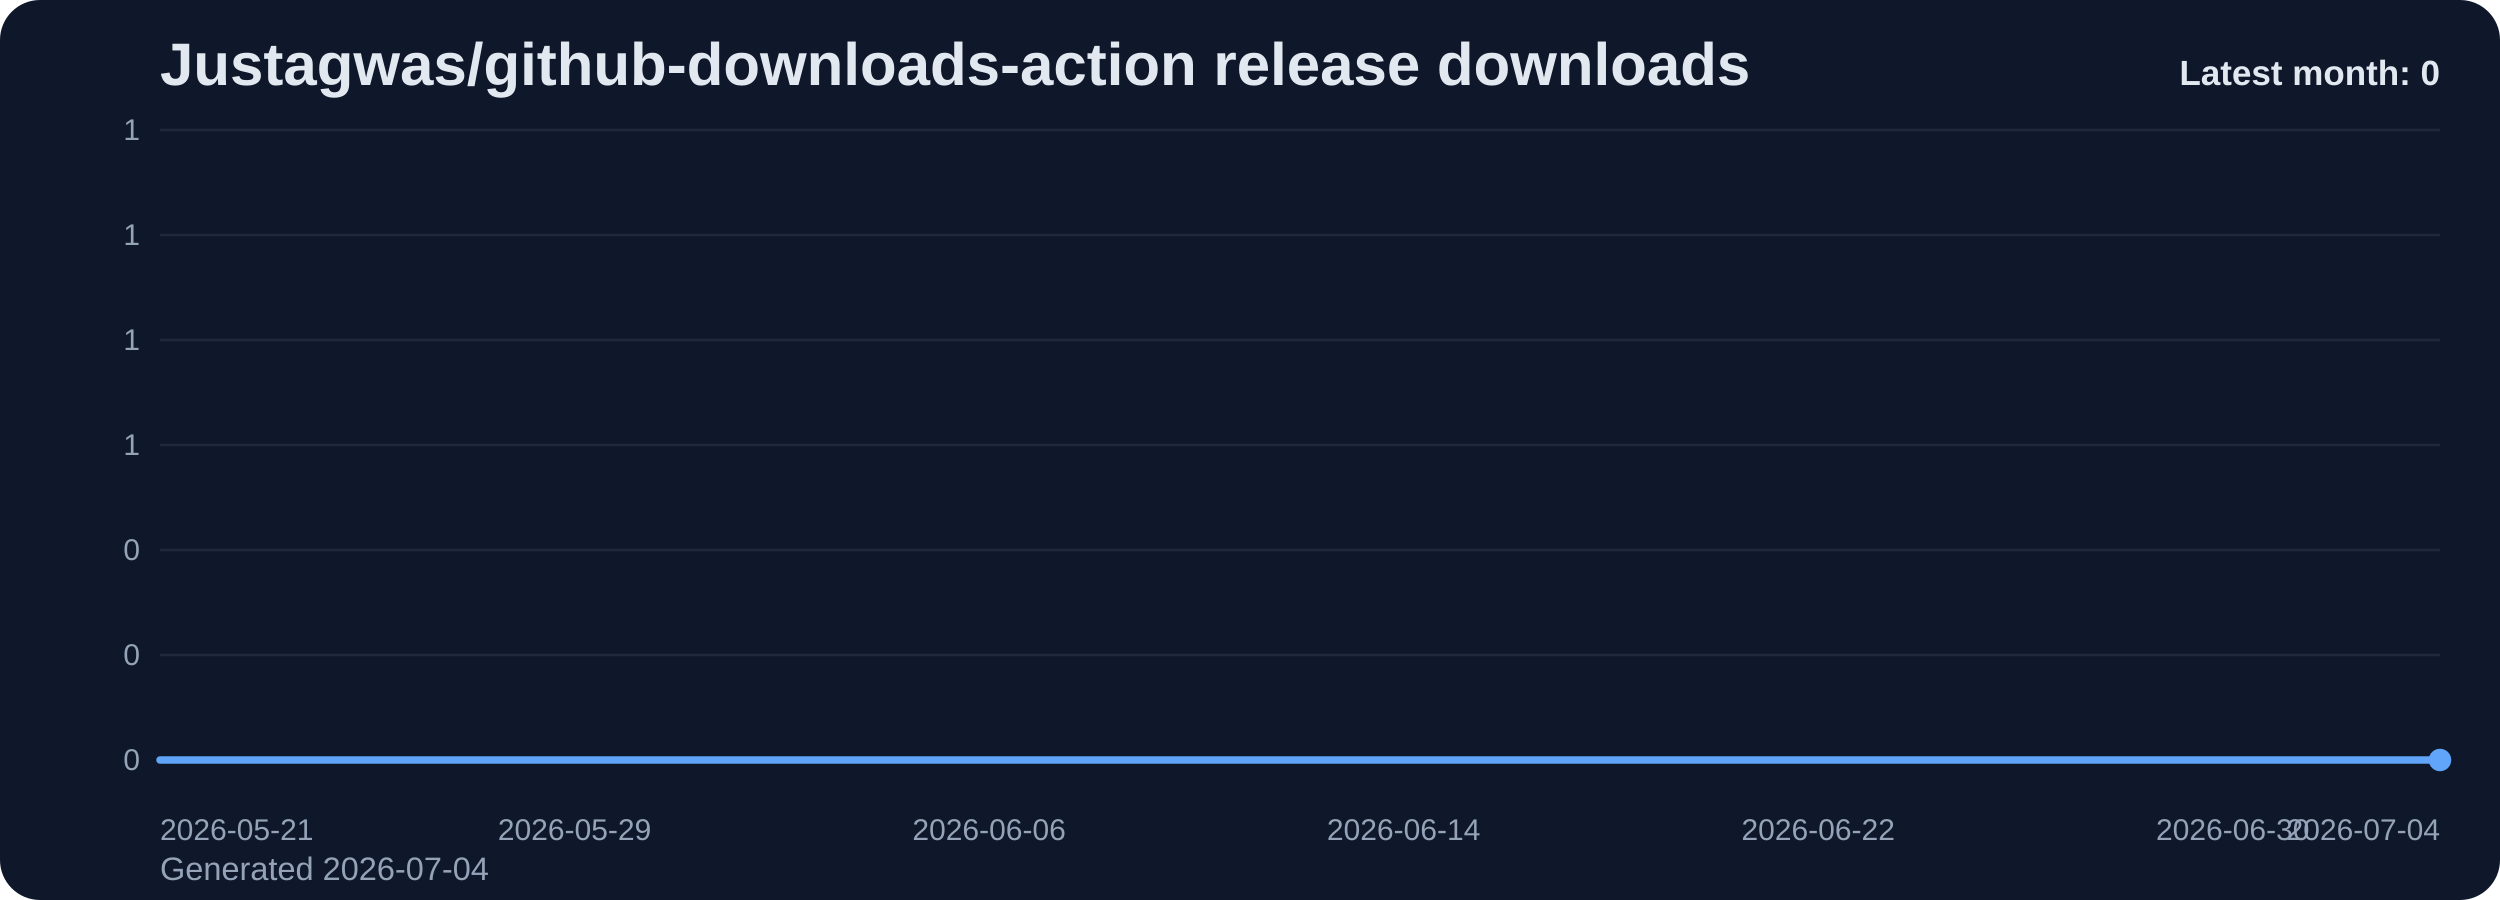
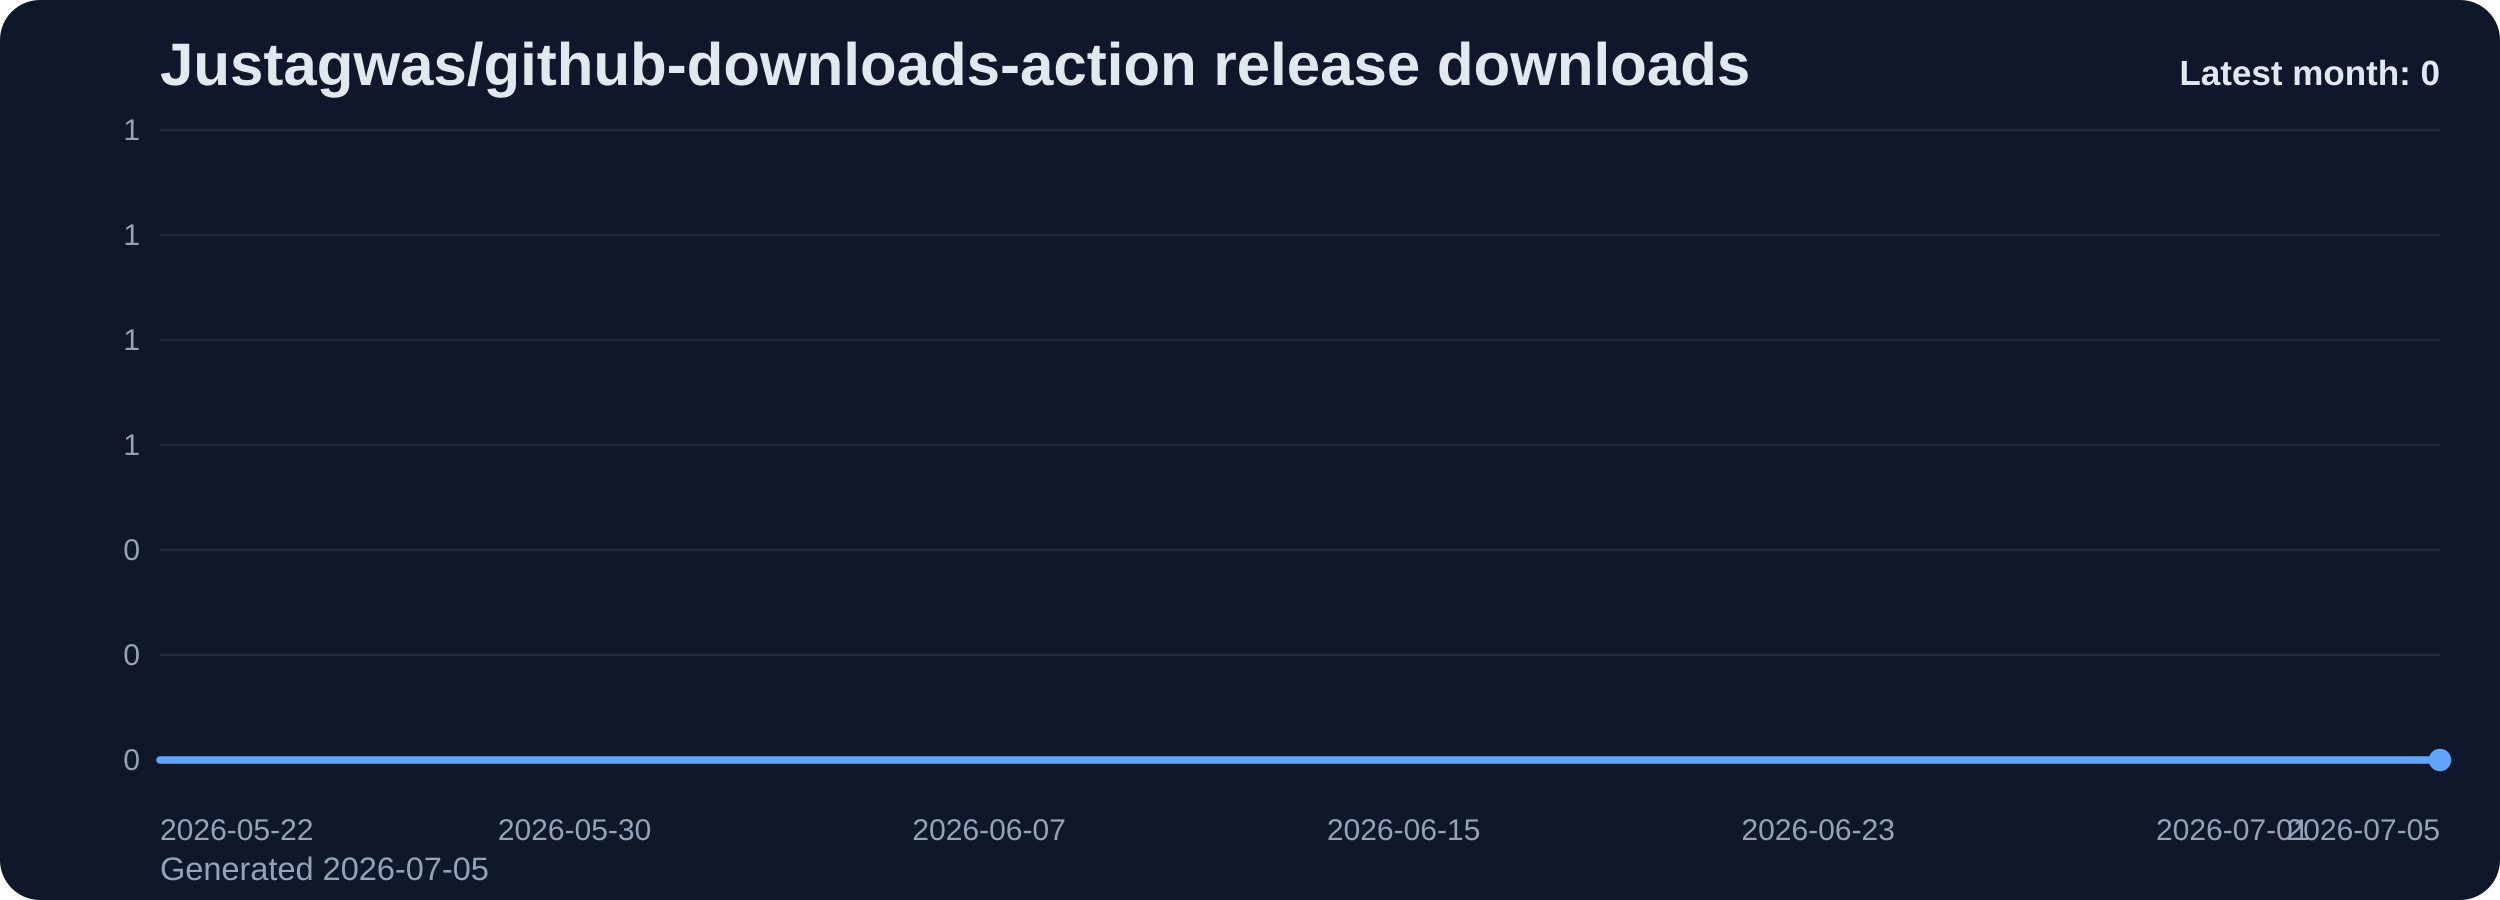
<svg xmlns="http://www.w3.org/2000/svg" viewBox="0 0 1000 360" role="img" aria-label="Justagwas/github-downloads-action release downloads chart">
  <defs>
    <linearGradient id="fill-monthly-slate" x1="0" y1="0" x2="0" y2="1">
      <stop offset="0%" stop-color="#60a5fa" stop-opacity="0.32" />
      <stop offset="100%" stop-color="#60a5fa" stop-opacity="0.05" />
    </linearGradient>
    <style>
      .bg { fill: #0f172a; }
      .title { font: 700 24px Arial, sans-serif; fill: #e2e8f0; }
      .sub { font: 400 13px Arial, sans-serif; fill: #94a3b8; }
      .grid { stroke: #1e293b; stroke-width: 1; }
      .axis { font: 400 12px Arial, sans-serif; fill: #94a3b8; }
      .line { fill: none; stroke: #60a5fa; stroke-width: 3; stroke-linecap: round; stroke-linejoin: round; }
      .dot { fill: #60a5fa; }
      .value { font: 600 11px Arial, sans-serif; fill: #cbd5e1; }
      .latest { font: 700 14px Arial, sans-serif; fill: #e2e8f0; }
    </style>
  </defs>
  <rect class="bg" x="0" y="0" width="1000" height="360" rx="16" />
  <text class="title" x="64" y="34">Justagwas/github-downloads-action release downloads</text>
-   <text class="sub" x="64" y="352">Generated 2026-07-04</text>
+   <text class="sub" x="64" y="352">Generated 2026-07-05</text>
  <line x1="64" y1="52.00" x2="976" y2="52.00" class="grid" />
  <text x="56" y="56.00" text-anchor="end" class="axis">1</text>
  <line x1="64" y1="94.00" x2="976" y2="94.00" class="grid" />
  <text x="56" y="98.00" text-anchor="end" class="axis">1</text>
  <line x1="64" y1="136.00" x2="976" y2="136.00" class="grid" />
  <text x="56" y="140.00" text-anchor="end" class="axis">1</text>
  <line x1="64" y1="178.00" x2="976" y2="178.00" class="grid" />
  <text x="56" y="182.00" text-anchor="end" class="axis">1</text>
  <line x1="64" y1="220.00" x2="976" y2="220.00" class="grid" />
  <text x="56" y="224.00" text-anchor="end" class="axis">0</text>
  <line x1="64" y1="262.00" x2="976" y2="262.00" class="grid" />
  <text x="56" y="266.00" text-anchor="end" class="axis">0</text>
  <line x1="64" y1="304.00" x2="976" y2="304.00" class="grid" />
  <text x="56" y="308.00" text-anchor="end" class="axis">0</text>
  <path d="M 64.00 304 L 64.00 304.00 L 84.73 304.00 L 105.45 304.00 L 126.18 304.00 L 146.91 304.00 L 167.64 304.00 L 188.36 304.00 L 209.09 304.00 L 229.82 304.00 L 250.55 304.00 L 271.27 304.00 L 292.00 304.00 L 312.73 304.00 L 333.45 304.00 L 354.18 304.00 L 374.91 304.00 L 395.64 304.00 L 416.36 304.00 L 437.09 304.00 L 457.82 304.00 L 478.55 304.00 L 499.27 304.00 L 520.00 304.00 L 540.73 304.00 L 561.45 304.00 L 582.18 304.00 L 602.91 304.00 L 623.64 304.00 L 644.36 304.00 L 665.09 304.00 L 685.82 304.00 L 706.55 304.00 L 727.27 304.00 L 748.00 304.00 L 768.73 304.00 L 789.45 304.00 L 810.18 304.00 L 830.91 304.00 L 851.64 304.00 L 872.36 304.00 L 893.09 304.00 L 913.82 304.00 L 934.55 304.00 L 955.27 304.00 L 976.00 304.00 L 976.00 304 Z" fill="url(#fill-monthly-slate)" />
  <polyline class="line" points="64.00,304.00 84.73,304.00 105.45,304.00 126.18,304.00 146.91,304.00 167.64,304.00 188.36,304.00 209.09,304.00 229.82,304.00 250.55,304.00 271.27,304.00 292.00,304.00 312.73,304.00 333.45,304.00 354.18,304.00 374.91,304.00 395.64,304.00 416.36,304.00 437.09,304.00 457.82,304.00 478.55,304.00 499.27,304.00 520.00,304.00 540.73,304.00 561.45,304.00 582.18,304.00 602.91,304.00 623.64,304.00 644.36,304.00 665.09,304.00 685.82,304.00 706.55,304.00 727.27,304.00 748.00,304.00 768.73,304.00 789.45,304.00 810.18,304.00 830.91,304.00 851.64,304.00 872.36,304.00 893.09,304.00 913.82,304.00 934.55,304.00 955.27,304.00 976.00,304.00" />
  <circle class="dot" cx="976.00" cy="304.00" r="4.5" />
-   <text class="axis" x="64.00" y="336" text-anchor="start">2026-05-21</text>
-   <text class="axis" x="229.82" y="336" text-anchor="middle">2026-05-29</text>
-   <text class="axis" x="395.64" y="336" text-anchor="middle">2026-06-06</text>
-   <text class="axis" x="561.45" y="336" text-anchor="middle">2026-06-14</text>
-   <text class="axis" x="727.27" y="336" text-anchor="middle">2026-06-22</text>
-   <text class="axis" x="893.09" y="336" text-anchor="middle">2026-06-30</text>
-   <text class="axis" x="976.00" y="336" text-anchor="end">2026-07-04</text>
+   <text class="axis" x="64.00" y="336" text-anchor="start">2026-05-22</text>
+   <text class="axis" x="229.82" y="336" text-anchor="middle">2026-05-30</text>
+   <text class="axis" x="395.64" y="336" text-anchor="middle">2026-06-07</text>
+   <text class="axis" x="561.45" y="336" text-anchor="middle">2026-06-15</text>
+   <text class="axis" x="727.27" y="336" text-anchor="middle">2026-06-23</text>
+   <text class="axis" x="893.09" y="336" text-anchor="middle">2026-07-01</text>
+   <text class="axis" x="976.00" y="336" text-anchor="end">2026-07-05</text>
  <text class="latest" x="976" y="34" text-anchor="end">Latest month: 0</text>
</svg>
